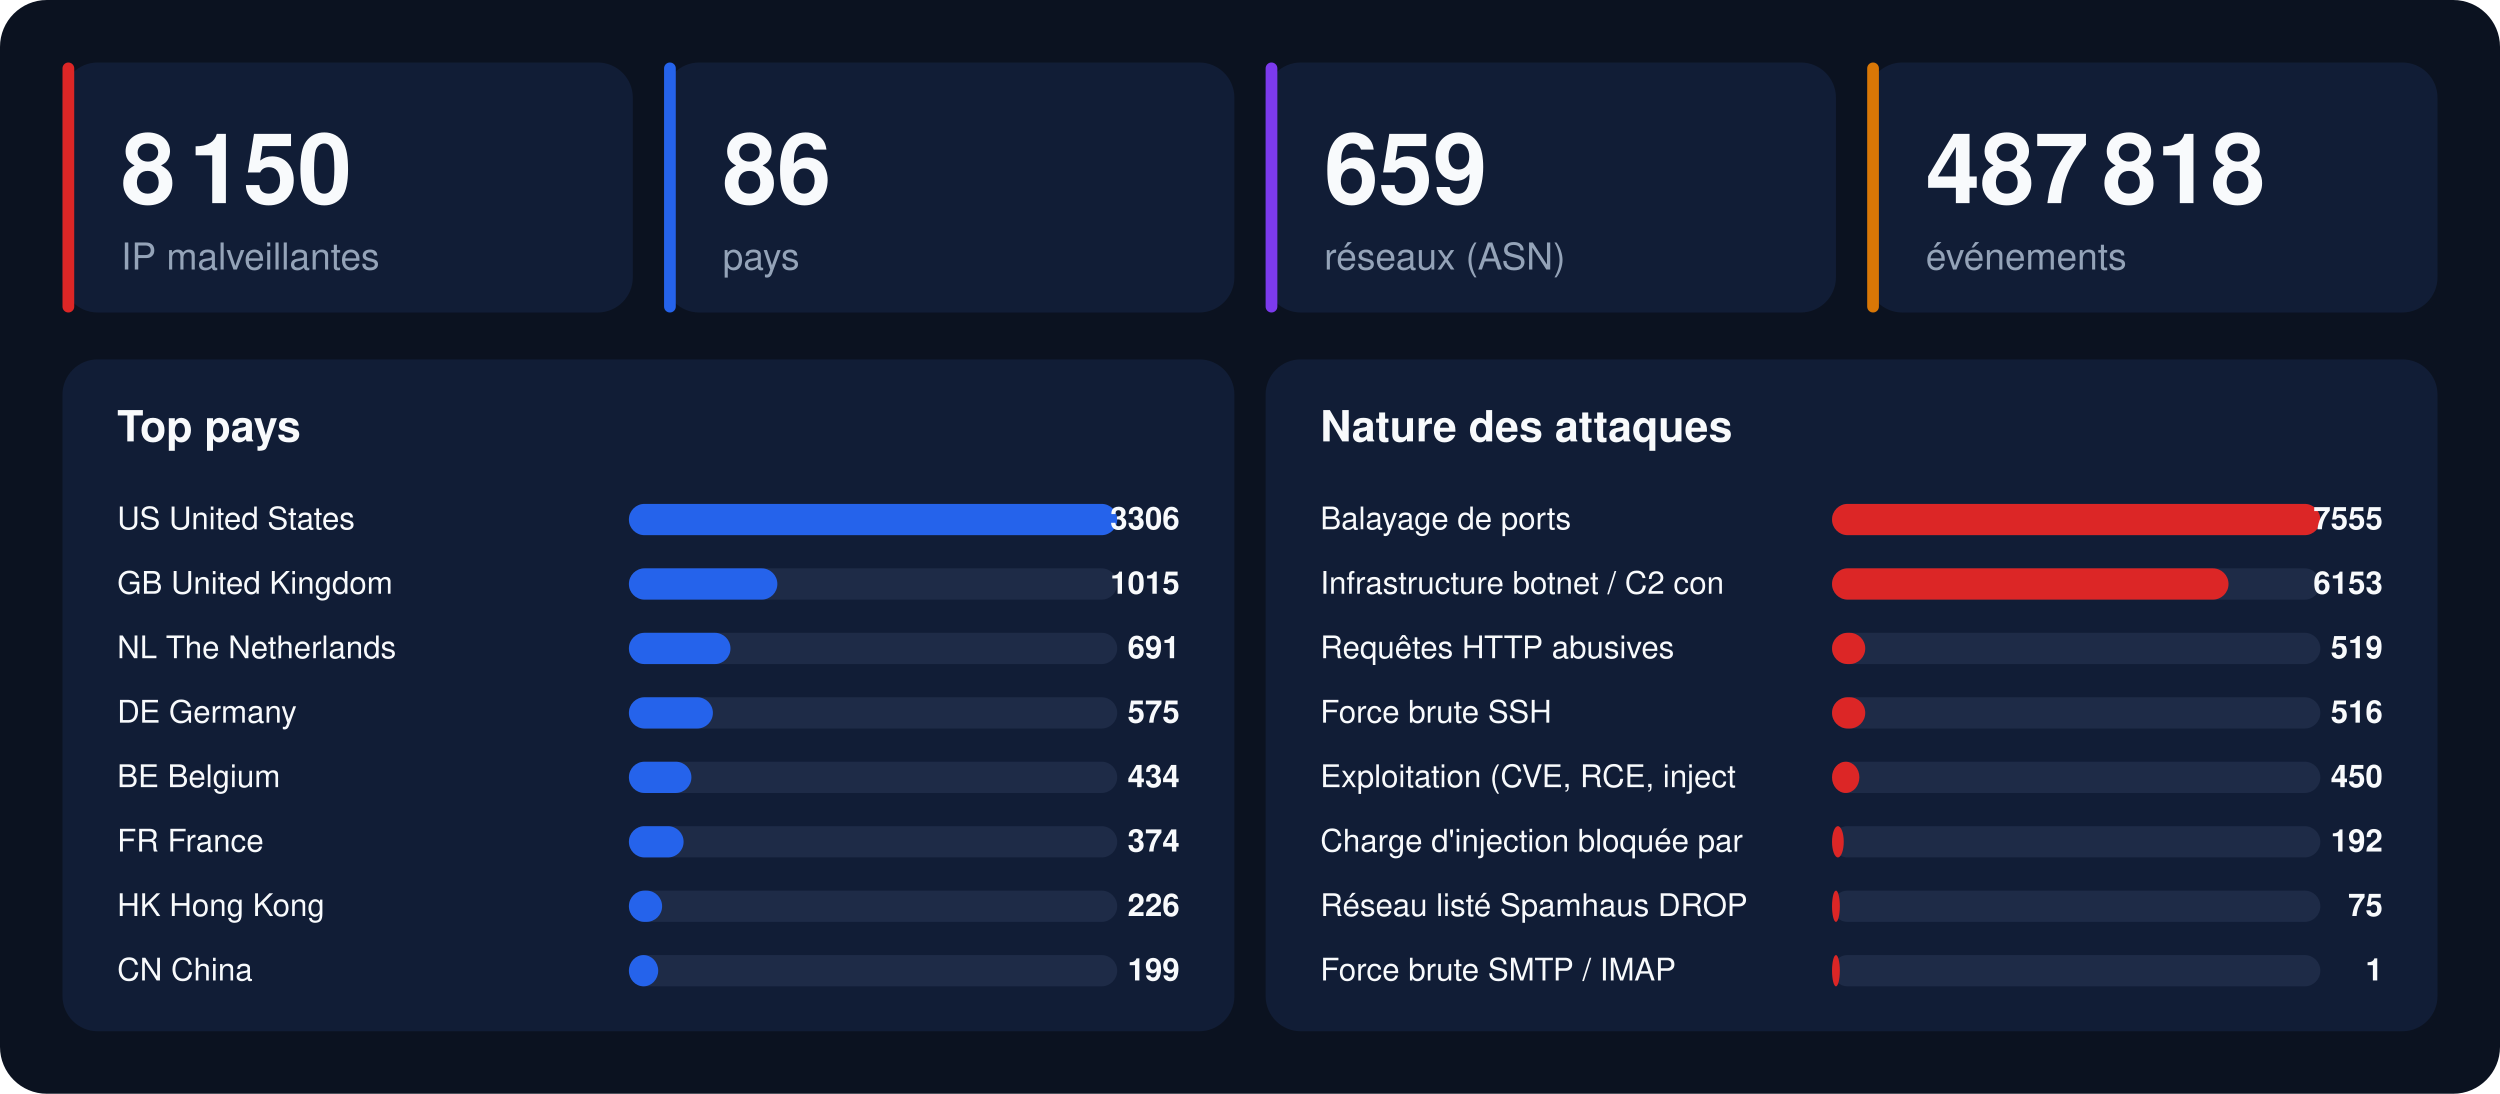
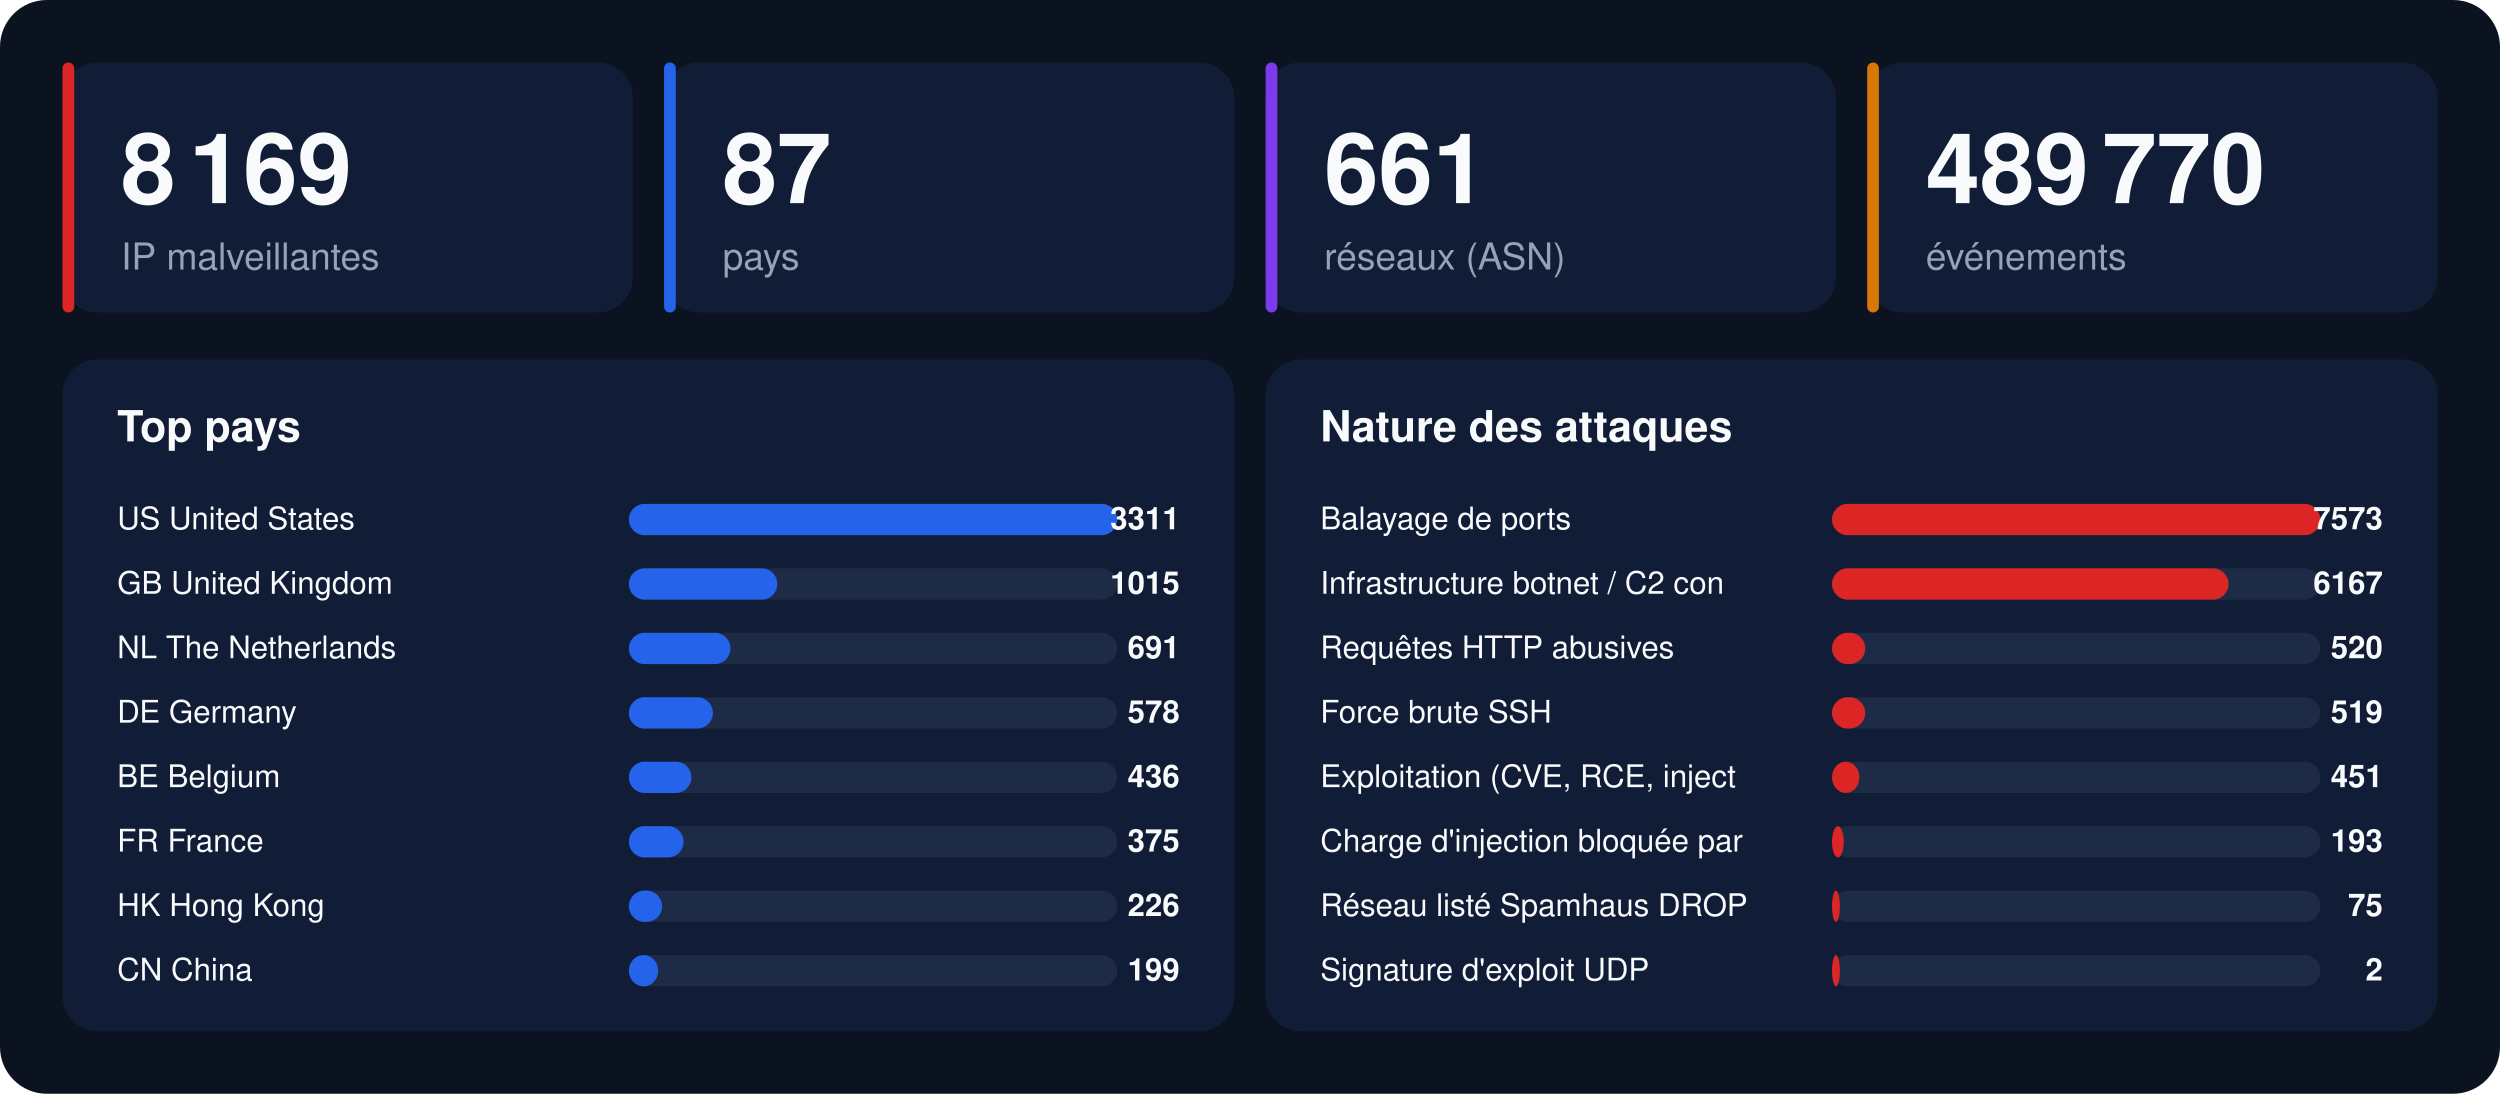
<svg xmlns="http://www.w3.org/2000/svg" width="1280" height="560" viewBox="0 0 1280 560" font-family="-apple-system,BlinkMacSystemFont,'Segoe UI',Helvetica,Arial,sans-serif">
  <rect width="1280" height="560" rx="24" fill="#0b1220" />
  <rect x="32" y="32" width="292" height="128" rx="18" fill="#111d36" />
  <rect x="32" y="32" width="6" height="128" rx="3" fill="#dc2626" />
-   <text x="62" y="104" font-size="50" font-weight="800" fill="#f8fafc">8 150</text>
+   <text x="62" y="104" font-size="50" font-weight="800" fill="#f8fafc">8 169</text>
  <text x="62" y="138" font-size="19" fill="#94a3b8">IP malveillantes</text>
  <rect x="340" y="32" width="292" height="128" rx="18" fill="#111d36" />
  <rect x="340" y="32" width="6" height="128" rx="3" fill="#2563eb" />
-   <text x="370" y="104" font-size="50" font-weight="800" fill="#f8fafc">86</text>
+   <text x="370" y="104" font-size="50" font-weight="800" fill="#f8fafc">87</text>
  <text x="370" y="138" font-size="19" fill="#94a3b8">pays</text>
  <rect x="648" y="32" width="292" height="128" rx="18" fill="#111d36" />
  <rect x="648" y="32" width="6" height="128" rx="3" fill="#7c3aed" />
-   <text x="678" y="104" font-size="50" font-weight="800" fill="#f8fafc">659</text>
+   <text x="678" y="104" font-size="50" font-weight="800" fill="#f8fafc">661</text>
  <text x="678" y="138" font-size="19" fill="#94a3b8">réseaux (ASN)</text>
  <rect x="956" y="32" width="292" height="128" rx="18" fill="#111d36" />
  <rect x="956" y="32" width="6" height="128" rx="3" fill="#d97706" />
-   <text x="986" y="104" font-size="50" font-weight="800" fill="#f8fafc">487 818</text>
+   <text x="986" y="104" font-size="50" font-weight="800" fill="#f8fafc">489 770</text>
  <text x="986" y="138" font-size="19" fill="#94a3b8">événements</text>
  <rect x="32" y="184" width="600" height="344" rx="18" fill="#111d36" />
  <text x="60" y="226" font-size="22" font-weight="700" fill="#f8fafc">Top pays</text>
  <text x="60" y="271" font-size="16" fill="#f8fafc">US  United States</text>
  <rect x="322" y="258" width="250" height="16" rx="8" fill="#1e2b47" />
  <rect x="322" y="258" width="250" height="16" rx="8" fill="#2563eb" />
-   <text x="604" y="271" font-size="16" font-weight="700" text-anchor="end" fill="#f8fafc">3306</text>
+   <text x="604" y="271" font-size="16" font-weight="700" text-anchor="end" fill="#f8fafc">3311</text>
  <text x="60" y="304" font-size="16" fill="#f8fafc">GB  United Kingdom</text>
  <rect x="322" y="291" width="250" height="16" rx="8" fill="#1e2b47" />
  <rect x="322" y="291" width="76" height="16" rx="8" fill="#2563eb" />
  <text x="604" y="304" font-size="16" font-weight="700" text-anchor="end" fill="#f8fafc">1015</text>
  <text x="60" y="337" font-size="16" fill="#f8fafc">NL  The Netherlands</text>
  <rect x="322" y="324" width="250" height="16" rx="8" fill="#1e2b47" />
  <rect x="322" y="324" width="52" height="16" rx="8" fill="#2563eb" />
  <text x="604" y="337" font-size="16" font-weight="700" text-anchor="end" fill="#f8fafc">691</text>
  <text x="60" y="370" font-size="16" fill="#f8fafc">DE  Germany</text>
  <rect x="322" y="357" width="250" height="16" rx="8" fill="#1e2b47" />
  <rect x="322" y="357" width="43" height="16" rx="8" fill="#2563eb" />
-   <text x="604" y="370" font-size="16" font-weight="700" text-anchor="end" fill="#f8fafc">575</text>
+   <text x="604" y="370" font-size="16" font-weight="700" text-anchor="end" fill="#f8fafc">578</text>
  <text x="60" y="403" font-size="16" fill="#f8fafc">BE  Belgium</text>
  <rect x="322" y="390" width="250" height="16" rx="8" fill="#1e2b47" />
  <rect x="322" y="390" width="32" height="16" rx="8" fill="#2563eb" />
-   <text x="604" y="403" font-size="16" font-weight="700" text-anchor="end" fill="#f8fafc">434</text>
+   <text x="604" y="403" font-size="16" font-weight="700" text-anchor="end" fill="#f8fafc">436</text>
  <text x="60" y="436" font-size="16" fill="#f8fafc">FR  France</text>
  <rect x="322" y="423" width="250" height="16" rx="8" fill="#1e2b47" />
  <rect x="322" y="423" width="28" height="16" rx="8" fill="#2563eb" />
-   <text x="604" y="436" font-size="16" font-weight="700" text-anchor="end" fill="#f8fafc">374</text>
+   <text x="604" y="436" font-size="16" font-weight="700" text-anchor="end" fill="#f8fafc">375</text>
  <text x="60" y="469" font-size="16" fill="#f8fafc">HK  Hong Kong</text>
  <rect x="322" y="456" width="250" height="16" rx="8" fill="#1e2b47" />
  <rect x="322" y="456" width="17" height="16" rx="8" fill="#2563eb" />
  <text x="604" y="469" font-size="16" font-weight="700" text-anchor="end" fill="#f8fafc">226</text>
  <text x="60" y="502" font-size="16" fill="#f8fafc">CN  China</text>
  <rect x="322" y="489" width="250" height="16" rx="8" fill="#1e2b47" />
  <rect x="322" y="489" width="15" height="16" rx="8" fill="#2563eb" />
  <text x="604" y="502" font-size="16" font-weight="700" text-anchor="end" fill="#f8fafc">199</text>
  <rect x="648" y="184" width="600" height="344" rx="18" fill="#111d36" />
  <text x="676" y="226" font-size="22" font-weight="700" fill="#f8fafc">Nature des attaques</text>
  <text x="676" y="271" font-size="16" fill="#f8fafc">Balayage de ports</text>
  <rect x="938" y="258" width="250" height="16" rx="8" fill="#1e2b47" />
  <rect x="938" y="258" width="250" height="16" rx="8" fill="#dc2626" />
-   <text x="1220" y="271" font-size="16" font-weight="700" text-anchor="end" fill="#f8fafc">7555</text>
+   <text x="1220" y="271" font-size="16" font-weight="700" text-anchor="end" fill="#f8fafc">7573</text>
  <text x="676" y="304" font-size="16" fill="#f8fafc">Infrastructure botnet / C2 con</text>
  <rect x="938" y="291" width="250" height="16" rx="8" fill="#1e2b47" />
  <rect x="938" y="291" width="203" height="16" rx="8" fill="#dc2626" />
-   <text x="1220" y="304" font-size="16" font-weight="700" text-anchor="end" fill="#f8fafc">6153</text>
+   <text x="1220" y="304" font-size="16" font-weight="700" text-anchor="end" fill="#f8fafc">6167</text>
  <text x="676" y="337" font-size="16" fill="#f8fafc">Requêtes HTTP abusives</text>
  <rect x="938" y="324" width="250" height="16" rx="8" fill="#1e2b47" />
  <rect x="938" y="324" width="17" height="16" rx="8" fill="#dc2626" />
-   <text x="1220" y="337" font-size="16" font-weight="700" text-anchor="end" fill="#f8fafc">519</text>
+   <text x="1220" y="337" font-size="16" font-weight="700" text-anchor="end" fill="#f8fafc">520</text>
  <text x="676" y="370" font-size="16" fill="#f8fafc">Force brute SSH</text>
  <rect x="938" y="357" width="250" height="16" rx="8" fill="#1e2b47" />
  <rect x="938" y="357" width="17" height="16" rx="8" fill="#dc2626" />
-   <text x="1220" y="370" font-size="16" font-weight="700" text-anchor="end" fill="#f8fafc">516</text>
+   <text x="1220" y="370" font-size="16" font-weight="700" text-anchor="end" fill="#f8fafc">519</text>
  <text x="676" y="403" font-size="16" fill="#f8fafc">Exploitation (CVE, RCE, inject</text>
  <rect x="938" y="390" width="250" height="16" rx="8" fill="#1e2b47" />
  <rect x="938" y="390" width="14" height="16" rx="8" fill="#dc2626" />
-   <text x="1220" y="403" font-size="16" font-weight="700" text-anchor="end" fill="#f8fafc">450</text>
+   <text x="1220" y="403" font-size="16" font-weight="700" text-anchor="end" fill="#f8fafc">451</text>
  <text x="676" y="436" font-size="16" fill="#f8fafc">Charge d'injection bloquée par</text>
  <rect x="938" y="423" width="250" height="16" rx="8" fill="#1e2b47" />
  <rect x="938" y="423" width="6" height="16" rx="8" fill="#dc2626" />
-   <text x="1220" y="436" font-size="16" font-weight="700" text-anchor="end" fill="#f8fafc">192</text>
+   <text x="1220" y="436" font-size="16" font-weight="700" text-anchor="end" fill="#f8fafc">193</text>
  <text x="676" y="469" font-size="16" fill="#f8fafc">Réseau listé Spamhaus DROP</text>
  <rect x="938" y="456" width="250" height="16" rx="8" fill="#1e2b47" />
  <rect x="938" y="456" width="4" height="16" rx="8" fill="#dc2626" />
  <text x="1220" y="469" font-size="16" font-weight="700" text-anchor="end" fill="#f8fafc">75</text>
-   <text x="676" y="502" font-size="16" fill="#f8fafc">Force brute SMTP / IMAP</text>
+   <text x="676" y="502" font-size="16" fill="#f8fafc">Signature d'exploit UDP</text>
  <rect x="938" y="489" width="250" height="16" rx="8" fill="#1e2b47" />
  <rect x="938" y="489" width="4" height="16" rx="8" fill="#dc2626" />
-   <text x="1220" y="502" font-size="16" font-weight="700" text-anchor="end" fill="#f8fafc">1</text>
+   <text x="1220" y="502" font-size="16" font-weight="700" text-anchor="end" fill="#f8fafc">2</text>
</svg>
